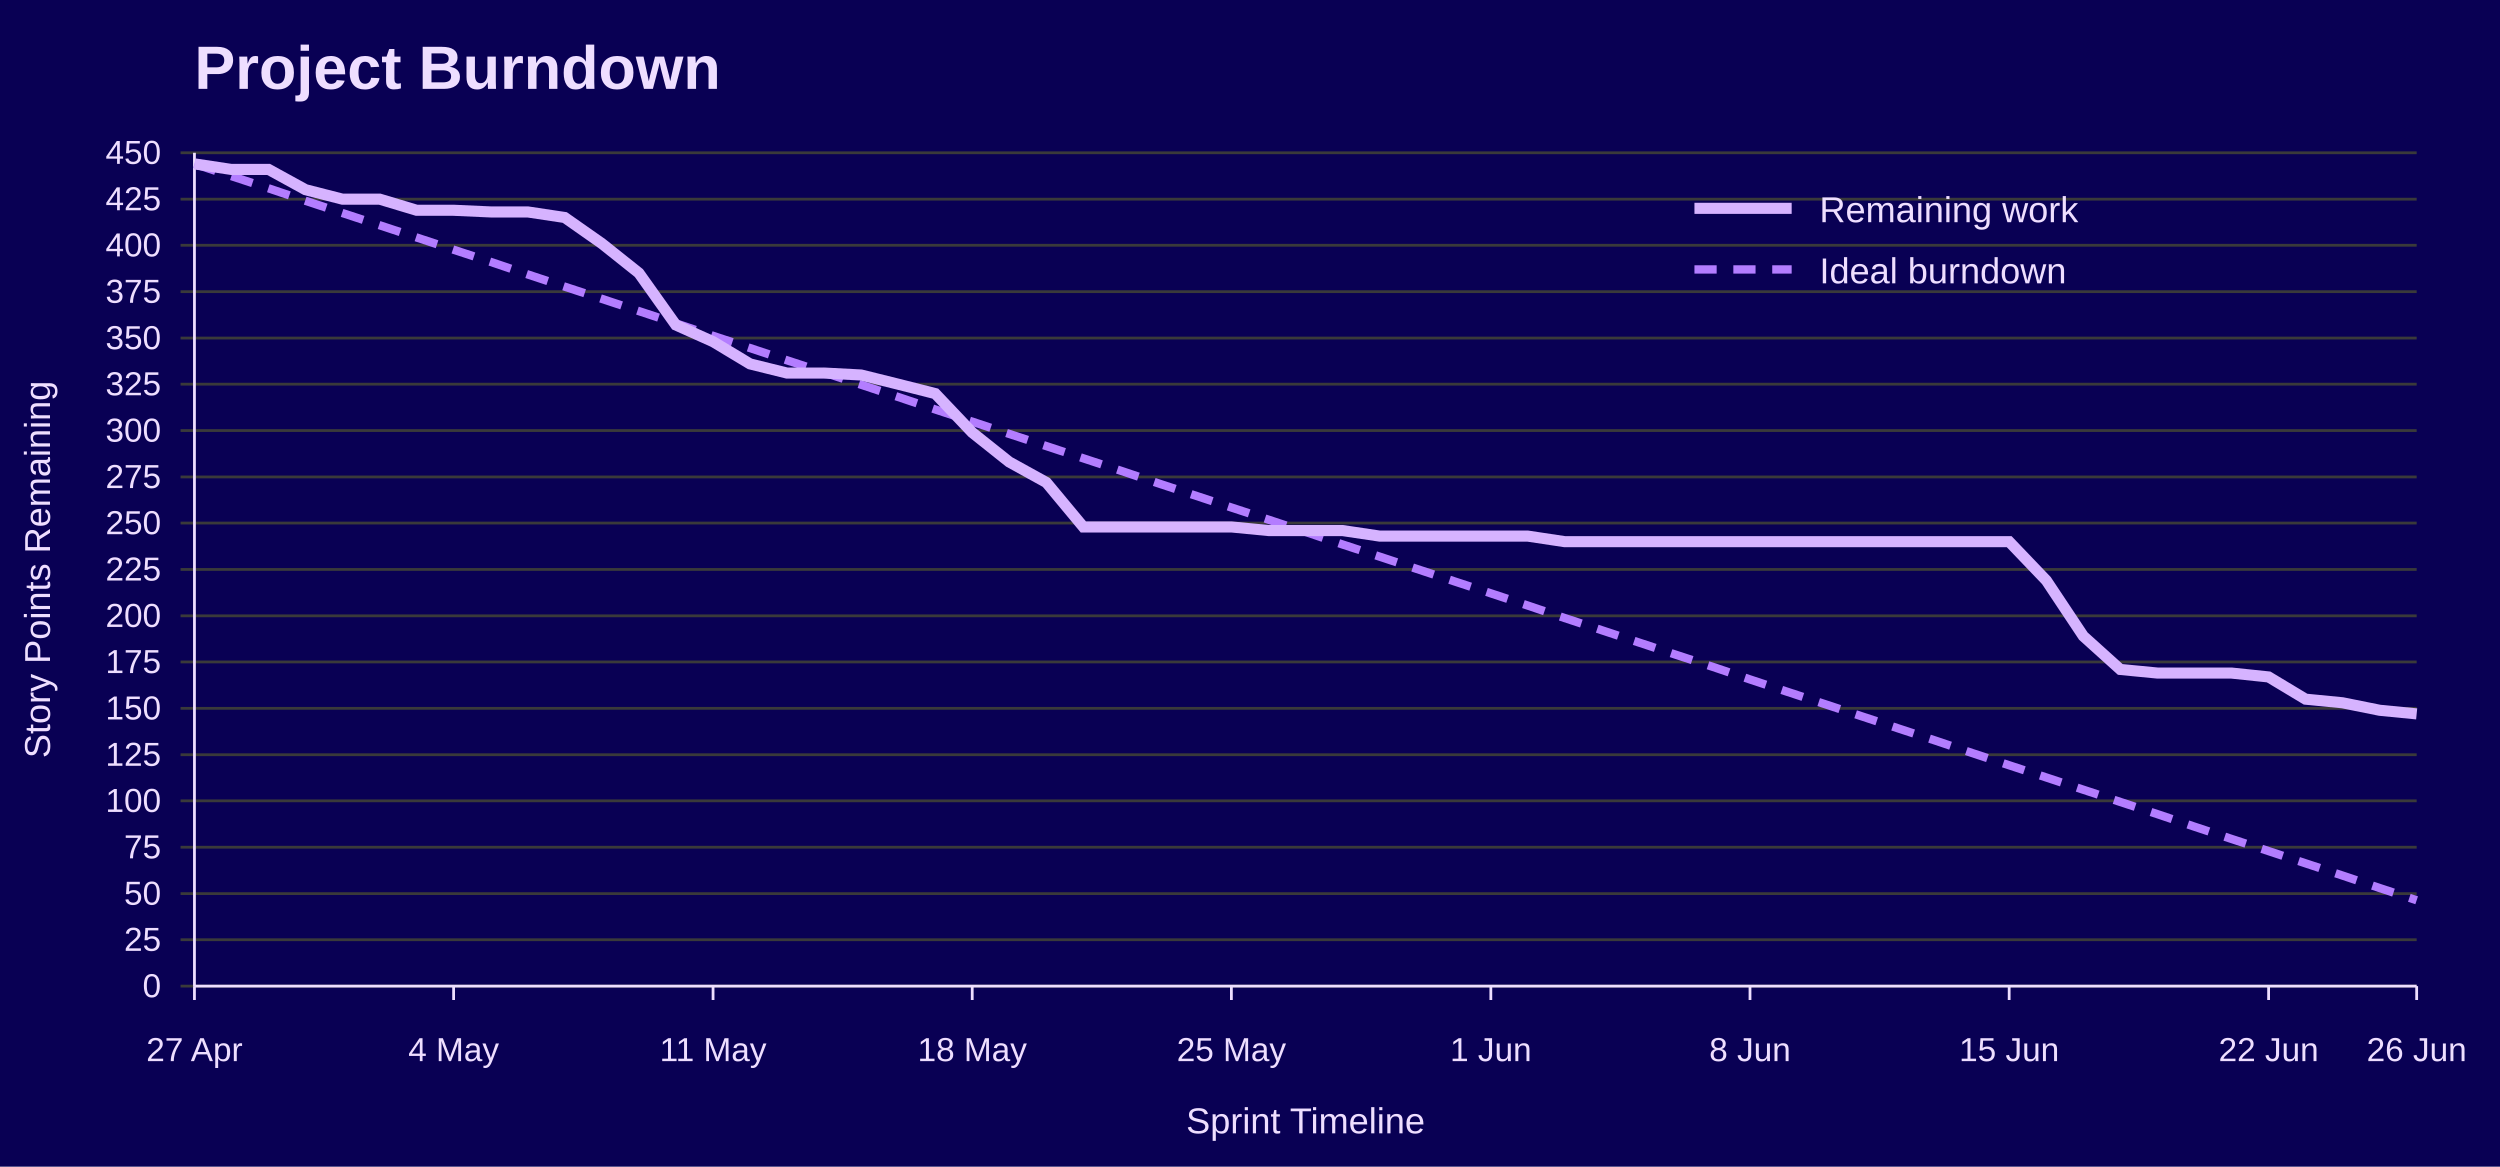
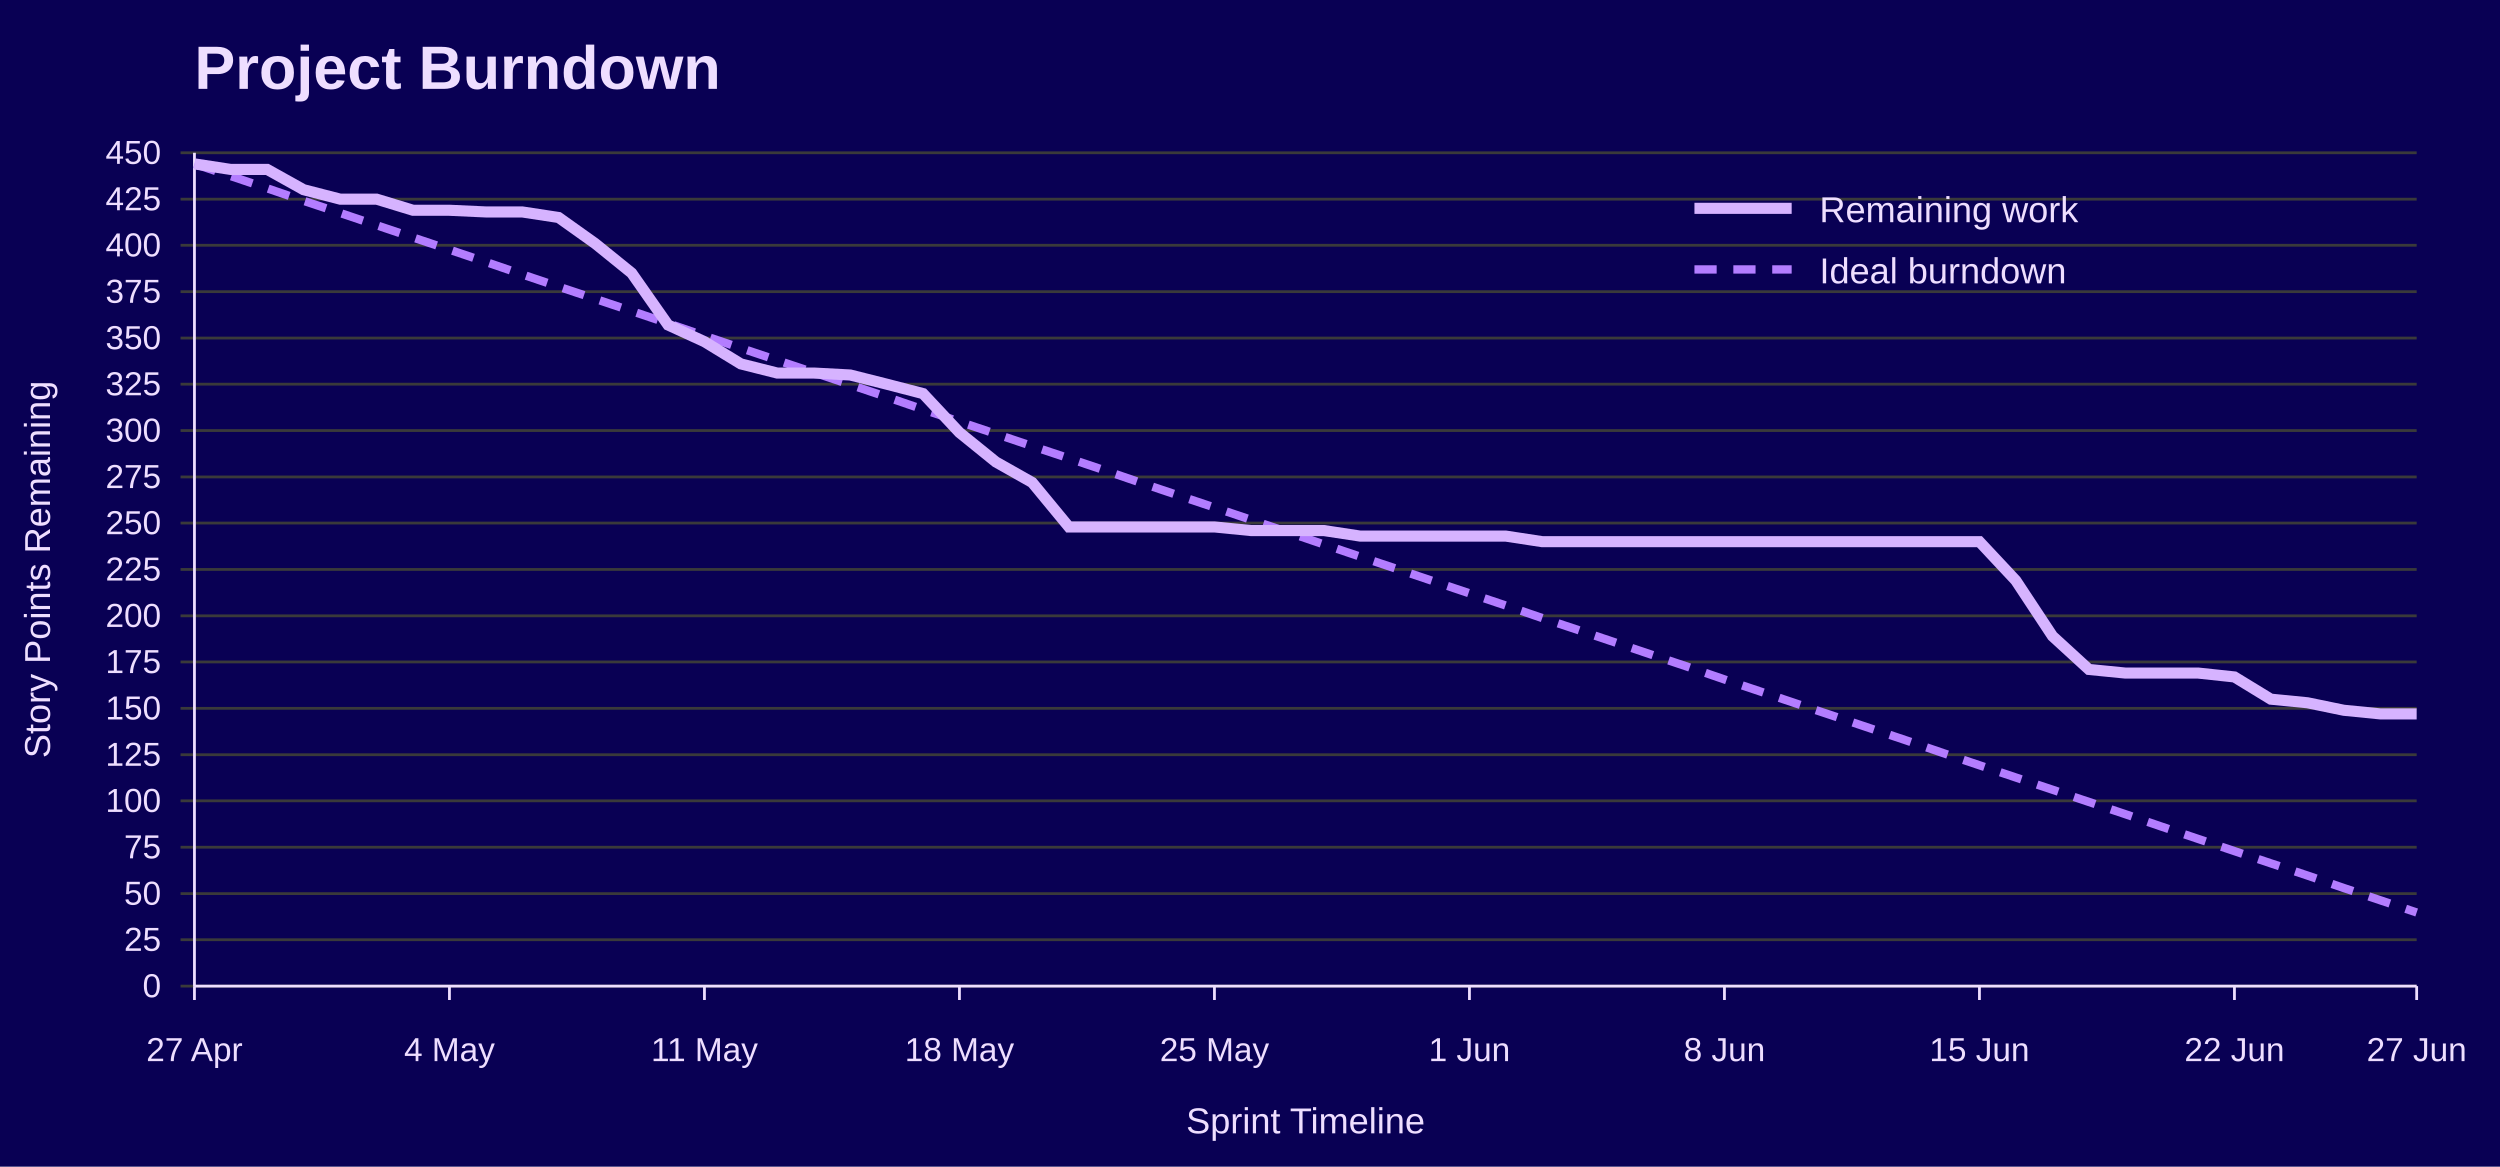
<svg xmlns="http://www.w3.org/2000/svg" width="900" height="420" viewBox="0 0 900 420" role="img" aria-labelledby="title desc">
  <rect width="100%" height="100%" fill="#090054" />
  <text x="70" y="32" font-family="Jost, Arial, Helvetica, sans-serif" font-size="22" font-weight="700" fill="#EEDEFF">Project Burndown</text>
  <line x1="65" y1="355.0" x2="870" y2="355.0" stroke="#3A3A3A" />
  <text x="58" y="359.0" font-family="Overpass, Arial, Helvetica, sans-serif" font-size="12" text-anchor="end" fill="#EEDEFF">0</text>
  <line x1="65" y1="338.3" x2="870" y2="338.3" stroke="#3A3A3A" />
  <text x="58" y="342.3" font-family="Overpass, Arial, Helvetica, sans-serif" font-size="12" text-anchor="end" fill="#EEDEFF">25</text>
  <line x1="65" y1="321.7" x2="870" y2="321.7" stroke="#3A3A3A" />
  <text x="58" y="325.7" font-family="Overpass, Arial, Helvetica, sans-serif" font-size="12" text-anchor="end" fill="#EEDEFF">50</text>
  <line x1="65" y1="305.0" x2="870" y2="305.0" stroke="#3A3A3A" />
  <text x="58" y="309.0" font-family="Overpass, Arial, Helvetica, sans-serif" font-size="12" text-anchor="end" fill="#EEDEFF">75</text>
  <line x1="65" y1="288.3" x2="870" y2="288.3" stroke="#3A3A3A" />
  <text x="58" y="292.3" font-family="Overpass, Arial, Helvetica, sans-serif" font-size="12" text-anchor="end" fill="#EEDEFF">100</text>
  <line x1="65" y1="271.7" x2="870" y2="271.7" stroke="#3A3A3A" />
  <text x="58" y="275.7" font-family="Overpass, Arial, Helvetica, sans-serif" font-size="12" text-anchor="end" fill="#EEDEFF">125</text>
  <line x1="65" y1="255.0" x2="870" y2="255.0" stroke="#3A3A3A" />
  <text x="58" y="259.0" font-family="Overpass, Arial, Helvetica, sans-serif" font-size="12" text-anchor="end" fill="#EEDEFF">150</text>
  <line x1="65" y1="238.3" x2="870" y2="238.3" stroke="#3A3A3A" />
  <text x="58" y="242.3" font-family="Overpass, Arial, Helvetica, sans-serif" font-size="12" text-anchor="end" fill="#EEDEFF">175</text>
  <line x1="65" y1="221.7" x2="870" y2="221.7" stroke="#3A3A3A" />
  <text x="58" y="225.7" font-family="Overpass, Arial, Helvetica, sans-serif" font-size="12" text-anchor="end" fill="#EEDEFF">200</text>
  <line x1="65" y1="205.0" x2="870" y2="205.0" stroke="#3A3A3A" />
  <text x="58" y="209.0" font-family="Overpass, Arial, Helvetica, sans-serif" font-size="12" text-anchor="end" fill="#EEDEFF">225</text>
  <line x1="65" y1="188.3" x2="870" y2="188.3" stroke="#3A3A3A" />
  <text x="58" y="192.3" font-family="Overpass, Arial, Helvetica, sans-serif" font-size="12" text-anchor="end" fill="#EEDEFF">250</text>
  <line x1="65" y1="171.7" x2="870" y2="171.7" stroke="#3A3A3A" />
  <text x="58" y="175.7" font-family="Overpass, Arial, Helvetica, sans-serif" font-size="12" text-anchor="end" fill="#EEDEFF">275</text>
  <line x1="65" y1="155.0" x2="870" y2="155.0" stroke="#3A3A3A" />
  <text x="58" y="159.0" font-family="Overpass, Arial, Helvetica, sans-serif" font-size="12" text-anchor="end" fill="#EEDEFF">300</text>
  <line x1="65" y1="138.3" x2="870" y2="138.3" stroke="#3A3A3A" />
  <text x="58" y="142.3" font-family="Overpass, Arial, Helvetica, sans-serif" font-size="12" text-anchor="end" fill="#EEDEFF">325</text>
  <line x1="65" y1="121.7" x2="870" y2="121.7" stroke="#3A3A3A" />
  <text x="58" y="125.7" font-family="Overpass, Arial, Helvetica, sans-serif" font-size="12" text-anchor="end" fill="#EEDEFF">350</text>
  <line x1="65" y1="105.0" x2="870" y2="105.0" stroke="#3A3A3A" />
  <text x="58" y="109.0" font-family="Overpass, Arial, Helvetica, sans-serif" font-size="12" text-anchor="end" fill="#EEDEFF">375</text>
  <line x1="65" y1="88.3" x2="870" y2="88.3" stroke="#3A3A3A" />
  <text x="58" y="92.3" font-family="Overpass, Arial, Helvetica, sans-serif" font-size="12" text-anchor="end" fill="#EEDEFF">400</text>
  <line x1="65" y1="71.7" x2="870" y2="71.7" stroke="#3A3A3A" />
  <text x="58" y="75.7" font-family="Overpass, Arial, Helvetica, sans-serif" font-size="12" text-anchor="end" fill="#EEDEFF">425</text>
  <line x1="65" y1="55.0" x2="870" y2="55.0" stroke="#3A3A3A" />
  <text x="58" y="59.0" font-family="Overpass, Arial, Helvetica, sans-serif" font-size="12" text-anchor="end" fill="#EEDEFF">450</text>
  <line x1="70.0" y1="355" x2="70.0" y2="360" stroke="#EEDEFF" />
  <text x="70.0" y="382" font-family="Overpass, Arial, Helvetica, sans-serif" font-size="12" text-anchor="middle" fill="#EEDEFF">27 Apr</text>
-   <line x1="163.3" y1="355" x2="163.3" y2="360" stroke="#EEDEFF" />
-   <text x="163.3" y="382" font-family="Overpass, Arial, Helvetica, sans-serif" font-size="12" text-anchor="middle" fill="#EEDEFF">4 May</text>
-   <line x1="256.7" y1="355" x2="256.7" y2="360" stroke="#EEDEFF" />
-   <text x="256.7" y="382" font-family="Overpass, Arial, Helvetica, sans-serif" font-size="12" text-anchor="middle" fill="#EEDEFF">11 May</text>
-   <line x1="350.0" y1="355" x2="350.0" y2="360" stroke="#EEDEFF" />
-   <text x="350.0" y="382" font-family="Overpass, Arial, Helvetica, sans-serif" font-size="12" text-anchor="middle" fill="#EEDEFF">18 May</text>
-   <line x1="443.3" y1="355" x2="443.3" y2="360" stroke="#EEDEFF" />
-   <text x="443.3" y="382" font-family="Overpass, Arial, Helvetica, sans-serif" font-size="12" text-anchor="middle" fill="#EEDEFF">25 May</text>
-   <line x1="536.7" y1="355" x2="536.7" y2="360" stroke="#EEDEFF" />
-   <text x="536.7" y="382" font-family="Overpass, Arial, Helvetica, sans-serif" font-size="12" text-anchor="middle" fill="#EEDEFF">1 Jun</text>
-   <line x1="630.0" y1="355" x2="630.0" y2="360" stroke="#EEDEFF" />
-   <text x="630.0" y="382" font-family="Overpass, Arial, Helvetica, sans-serif" font-size="12" text-anchor="middle" fill="#EEDEFF">8 Jun</text>
-   <line x1="723.3" y1="355" x2="723.3" y2="360" stroke="#EEDEFF" />
-   <text x="723.3" y="382" font-family="Overpass, Arial, Helvetica, sans-serif" font-size="12" text-anchor="middle" fill="#EEDEFF">15 Jun</text>
-   <line x1="816.7" y1="355" x2="816.7" y2="360" stroke="#EEDEFF" />
-   <text x="816.7" y="382" font-family="Overpass, Arial, Helvetica, sans-serif" font-size="12" text-anchor="middle" fill="#EEDEFF">22 Jun</text>
+   <line x1="161.8" y1="355" x2="161.8" y2="360" stroke="#EEDEFF" />
+   <text x="161.8" y="382" font-family="Overpass, Arial, Helvetica, sans-serif" font-size="12" text-anchor="middle" fill="#EEDEFF">4 May</text>
+   <line x1="253.6" y1="355" x2="253.6" y2="360" stroke="#EEDEFF" />
+   <text x="253.6" y="382" font-family="Overpass, Arial, Helvetica, sans-serif" font-size="12" text-anchor="middle" fill="#EEDEFF">11 May</text>
+   <line x1="345.4" y1="355" x2="345.4" y2="360" stroke="#EEDEFF" />
+   <text x="345.4" y="382" font-family="Overpass, Arial, Helvetica, sans-serif" font-size="12" text-anchor="middle" fill="#EEDEFF">18 May</text>
+   <line x1="437.2" y1="355" x2="437.2" y2="360" stroke="#EEDEFF" />
+   <text x="437.2" y="382" font-family="Overpass, Arial, Helvetica, sans-serif" font-size="12" text-anchor="middle" fill="#EEDEFF">25 May</text>
+   <line x1="529.0" y1="355" x2="529.0" y2="360" stroke="#EEDEFF" />
+   <text x="529.0" y="382" font-family="Overpass, Arial, Helvetica, sans-serif" font-size="12" text-anchor="middle" fill="#EEDEFF">1 Jun</text>
+   <line x1="620.8" y1="355" x2="620.8" y2="360" stroke="#EEDEFF" />
+   <text x="620.8" y="382" font-family="Overpass, Arial, Helvetica, sans-serif" font-size="12" text-anchor="middle" fill="#EEDEFF">8 Jun</text>
+   <line x1="712.6" y1="355" x2="712.6" y2="360" stroke="#EEDEFF" />
+   <text x="712.6" y="382" font-family="Overpass, Arial, Helvetica, sans-serif" font-size="12" text-anchor="middle" fill="#EEDEFF">15 Jun</text>
+   <line x1="804.4" y1="355" x2="804.4" y2="360" stroke="#EEDEFF" />
+   <text x="804.4" y="382" font-family="Overpass, Arial, Helvetica, sans-serif" font-size="12" text-anchor="middle" fill="#EEDEFF">22 Jun</text>
  <line x1="870.0" y1="355" x2="870.0" y2="360" stroke="#EEDEFF" />
-   <text x="870.0" y="382" font-family="Overpass, Arial, Helvetica, sans-serif" font-size="12" text-anchor="middle" fill="#EEDEFF">26 Jun</text>
+   <text x="870.0" y="382" font-family="Overpass, Arial, Helvetica, sans-serif" font-size="12" text-anchor="middle" fill="#EEDEFF">27 Jun</text>
  <line x1="70" y1="55" x2="70" y2="355" stroke="#EEDEFF" />
  <line x1="70" y1="355" x2="870" y2="355" stroke="#EEDEFF" />
  <text x="18" y="205.0" font-family="Overpass, Arial, Helvetica, sans-serif" font-size="13" text-anchor="middle" transform="rotate(-90 18 205.0)" fill="#EEDEFF">Story Points Remaining</text>
  <text x="470.0" y="408" font-family="Overpass, Arial, Helvetica, sans-serif" font-size="13" text-anchor="middle" fill="#EEDEFF">Sprint Timeline</text>
-   <polyline points="70.0,59.0 83.3,63.4 96.7,67.8 110.0,72.3 123.3,76.7 136.7,81.1 150.0,85.5 163.3,89.9 176.7,94.3 190.0,98.8 203.3,103.2 216.7,107.6 230.0,112.0 243.3,116.4 256.7,120.9 270.0,125.3 283.3,129.7 296.7,134.1 310.0,138.5 323.3,142.9 336.7,147.4 350.0,151.8 363.3,156.2 376.7,160.6 390.0,165.0 403.3,169.4 416.7,173.9 430.0,178.3 443.3,182.7 456.7,187.1 470.0,191.5 483.3,196.0 496.7,200.4 510.0,204.8 523.3,209.2 536.7,213.6 550.0,218.0 563.3,222.5 576.7,226.9 590.0,231.3 603.3,235.7 616.7,240.1 630.0,244.6 643.3,249.0 656.7,253.4 670.0,257.8 683.3,262.2 696.7,266.6 710.0,271.1 723.3,275.5 736.7,279.9 750.0,284.3 763.3,288.7 776.7,293.1 790.0,297.6 803.3,302.0 816.7,306.4 830.0,310.8 843.3,315.2 856.7,319.7 870.0,324.1" fill="none" stroke="#B37DFF" stroke-width="3" stroke-dasharray="8 6" />
-   <polyline points="70.0,59.0 83.3,61.0 96.7,61.0 110.0,68.3 123.3,71.7 136.7,71.7 150.0,75.7 163.3,75.7 176.7,76.3 190.0,76.3 203.3,78.3 216.7,87.7 230.0,98.3 243.3,117.0 256.7,123.0 270.0,131.0 283.3,134.3 296.7,134.3 310.0,135.0 323.3,138.3 336.7,141.7 350.0,155.7 363.3,166.3 376.7,173.7 390.0,189.7 403.3,189.7 416.7,189.7 430.0,189.7 443.3,189.7 456.7,191.0 470.0,191.0 483.3,191.0 496.7,193.0 510.0,193.0 523.3,193.0 536.7,193.0 550.0,193.0 563.3,195.0 576.7,195.0 590.0,195.0 603.3,195.0 616.7,195.0 630.0,195.0 643.3,195.0 656.7,195.0 670.0,195.0 683.3,195.0 696.7,195.0 710.0,195.0 723.3,195.0 736.7,209.0 750.0,229.0 763.3,241.0 776.7,242.3 790.0,242.3 803.3,242.3 816.7,243.7 830.0,251.7 843.3,253.0 856.7,255.7 870.0,257.0" fill="none" stroke="#D6B3FF" stroke-width="4" />
+   <polyline points="70.0,59.0 83.1,63.4 96.2,67.8 109.3,72.3 122.5,76.7 135.6,81.1 148.7,85.5 161.8,89.9 174.9,94.3 188.0,98.8 201.1,103.2 214.3,107.6 227.4,112.0 240.5,116.4 253.6,120.9 266.7,125.3 279.8,129.7 293.0,134.1 306.1,138.5 319.2,142.9 332.3,147.4 345.4,151.8 358.5,156.2 371.6,160.6 384.8,165.0 397.9,169.4 411.0,173.9 424.1,178.3 437.2,182.7 450.3,187.1 463.4,191.5 476.6,196.0 489.7,200.4 502.8,204.8 515.9,209.2 529.0,213.6 542.1,218.0 555.2,222.5 568.4,226.9 581.5,231.3 594.6,235.7 607.7,240.1 620.8,244.6 633.9,249.0 647.0,253.4 660.2,257.8 673.3,262.2 686.4,266.6 699.5,271.1 712.6,275.5 725.7,279.9 738.9,284.3 752.0,288.7 765.1,293.1 778.2,297.6 791.3,302.0 804.4,306.4 817.5,310.8 830.7,315.2 843.8,319.7 856.9,324.1 870.0,328.5" fill="none" stroke="#B37DFF" stroke-width="3" stroke-dasharray="8 6" />
+   <polyline points="70.0,59.0 83.1,61.0 96.2,61.0 109.3,68.3 122.5,71.7 135.6,71.7 148.7,75.7 161.8,75.7 174.9,76.3 188.0,76.3 201.1,78.3 214.3,87.7 227.4,98.3 240.5,117.0 253.6,123.0 266.7,131.0 279.8,134.3 293.0,134.3 306.1,135.0 319.2,138.3 332.3,141.7 345.4,155.7 358.5,166.3 371.6,173.7 384.8,189.7 397.9,189.7 411.0,189.7 424.1,189.7 437.2,189.7 450.3,191.0 463.4,191.0 476.6,191.0 489.7,193.0 502.8,193.0 515.9,193.0 529.0,193.0 542.1,193.0 555.2,195.0 568.4,195.0 581.5,195.0 594.6,195.0 607.7,195.0 620.8,195.0 633.9,195.0 647.0,195.0 660.2,195.0 673.3,195.0 686.4,195.0 699.5,195.0 712.6,195.0 725.7,209.0 738.9,229.0 752.0,241.0 765.1,242.3 778.2,242.3 791.3,242.3 804.4,243.7 817.5,251.7 830.7,253.0 843.8,255.7 856.9,257.0 870.0,257.0" fill="none" stroke="#D6B3FF" stroke-width="4" />
  <line x1="610" y1="75" x2="645" y2="75" stroke="#D6B3FF" stroke-width="4" />
  <text x="655" y="80" font-family="Overpass, Arial, Helvetica, sans-serif" font-size="13" fill="#EEDEFF">Remaining work</text>
  <line x1="610" y1="97" x2="645" y2="97" stroke="#B37DFF" stroke-width="3" stroke-dasharray="8 6" />
  <text x="655" y="102" font-family="Overpass, Arial, Helvetica, sans-serif" font-size="13" fill="#EEDEFF">Ideal burndown</text>
</svg>
